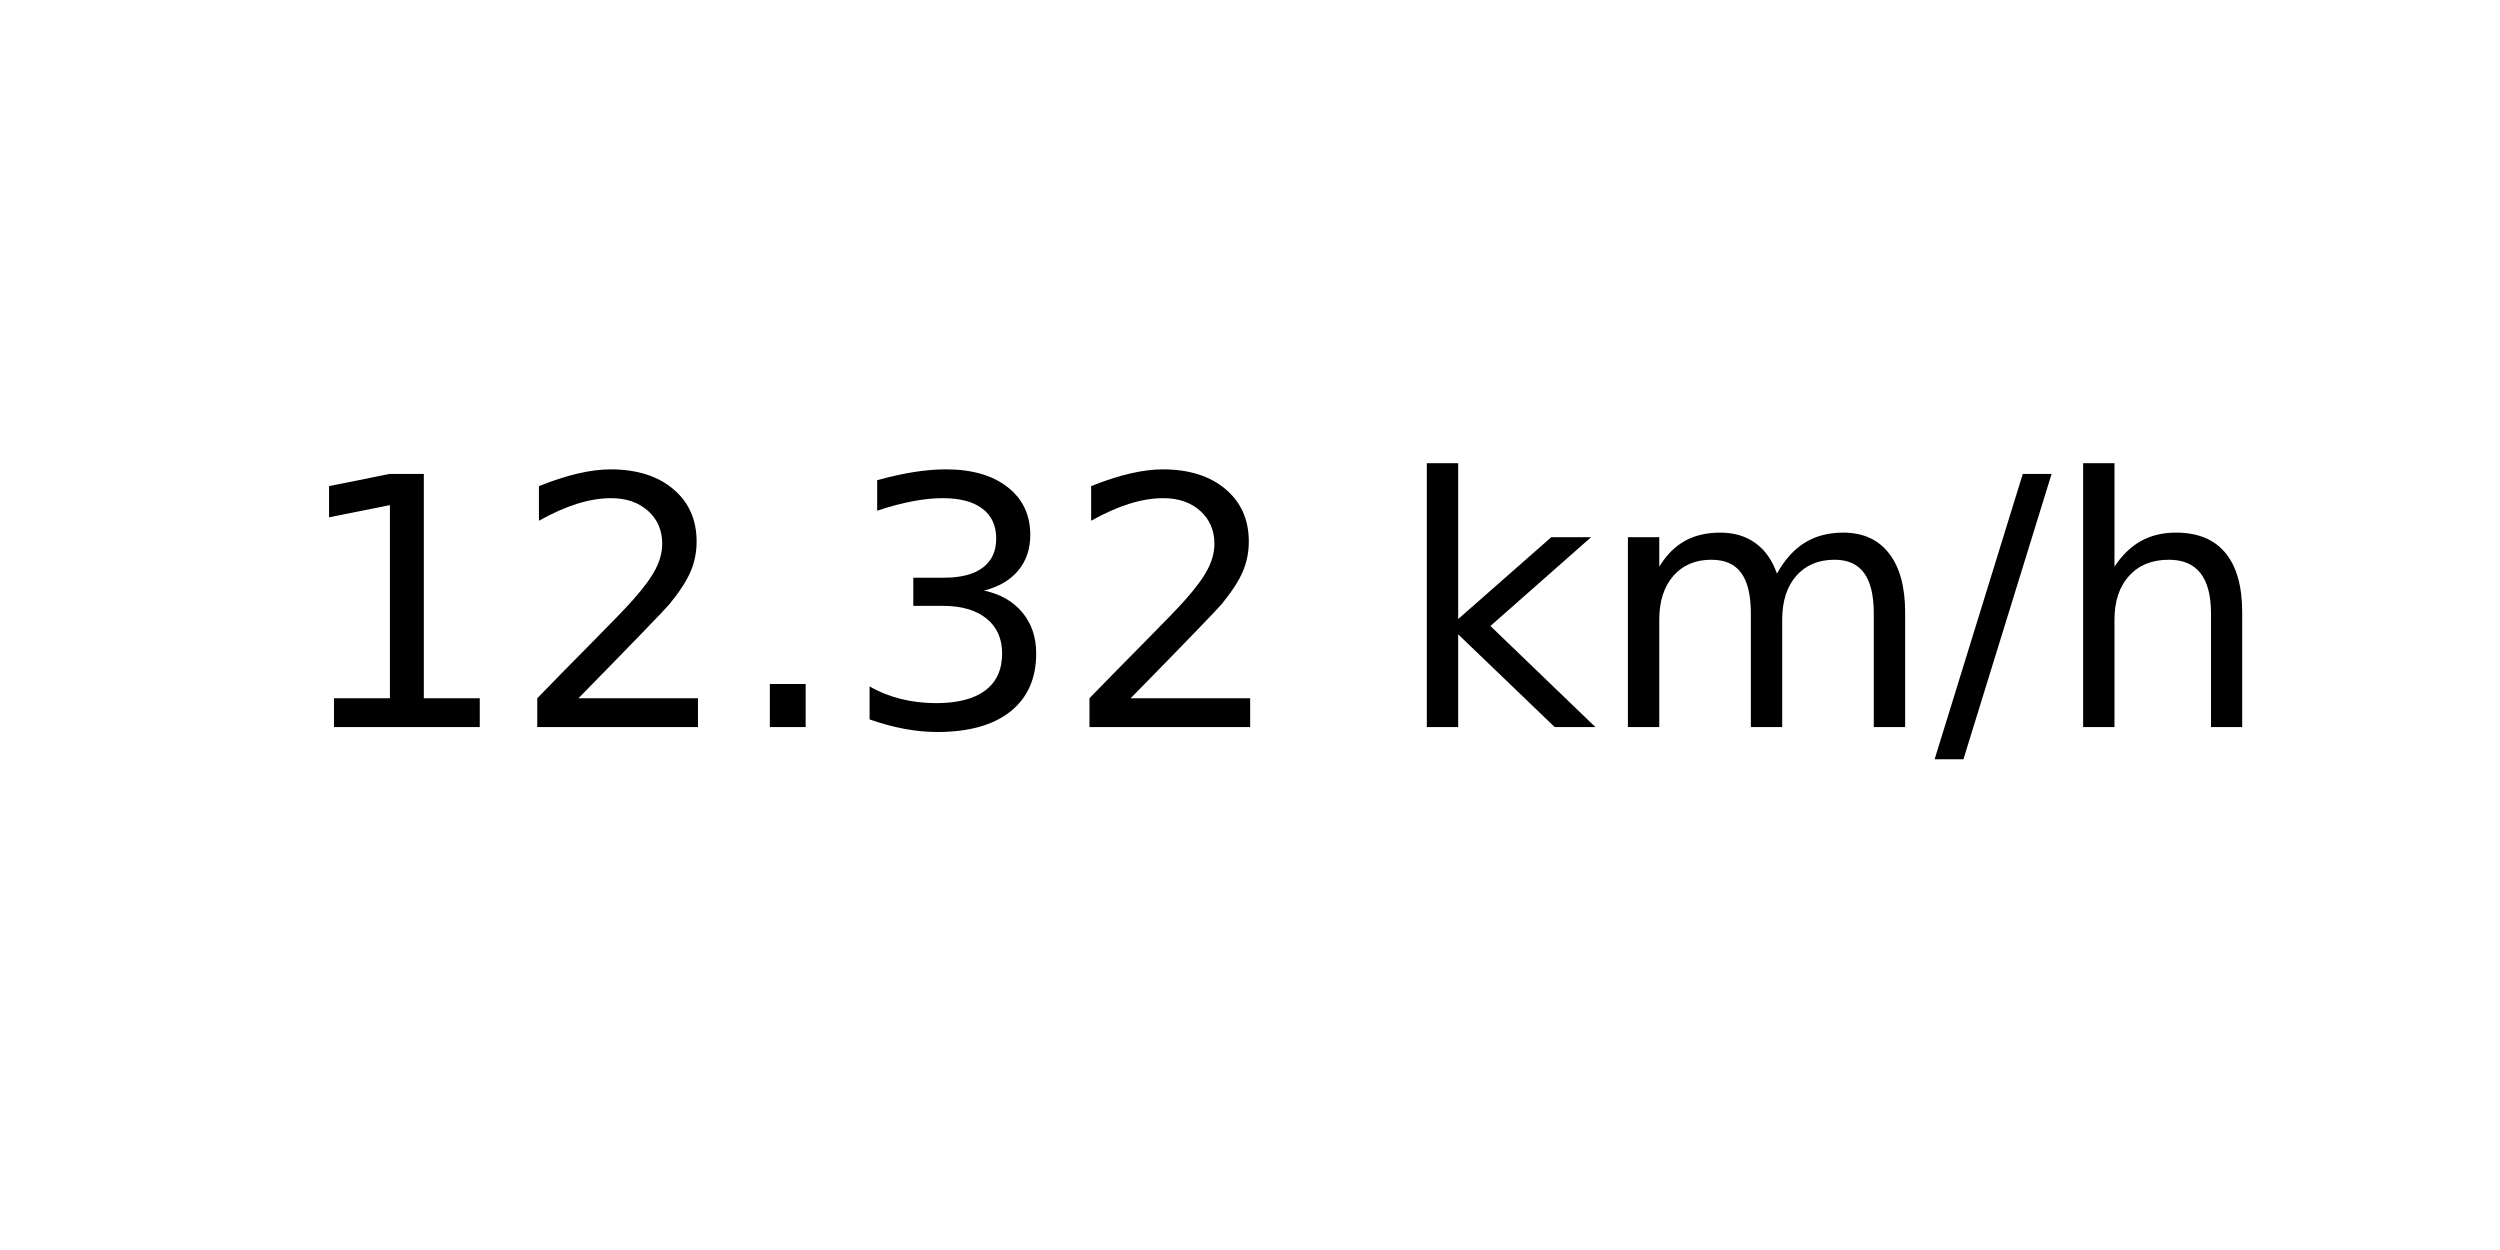
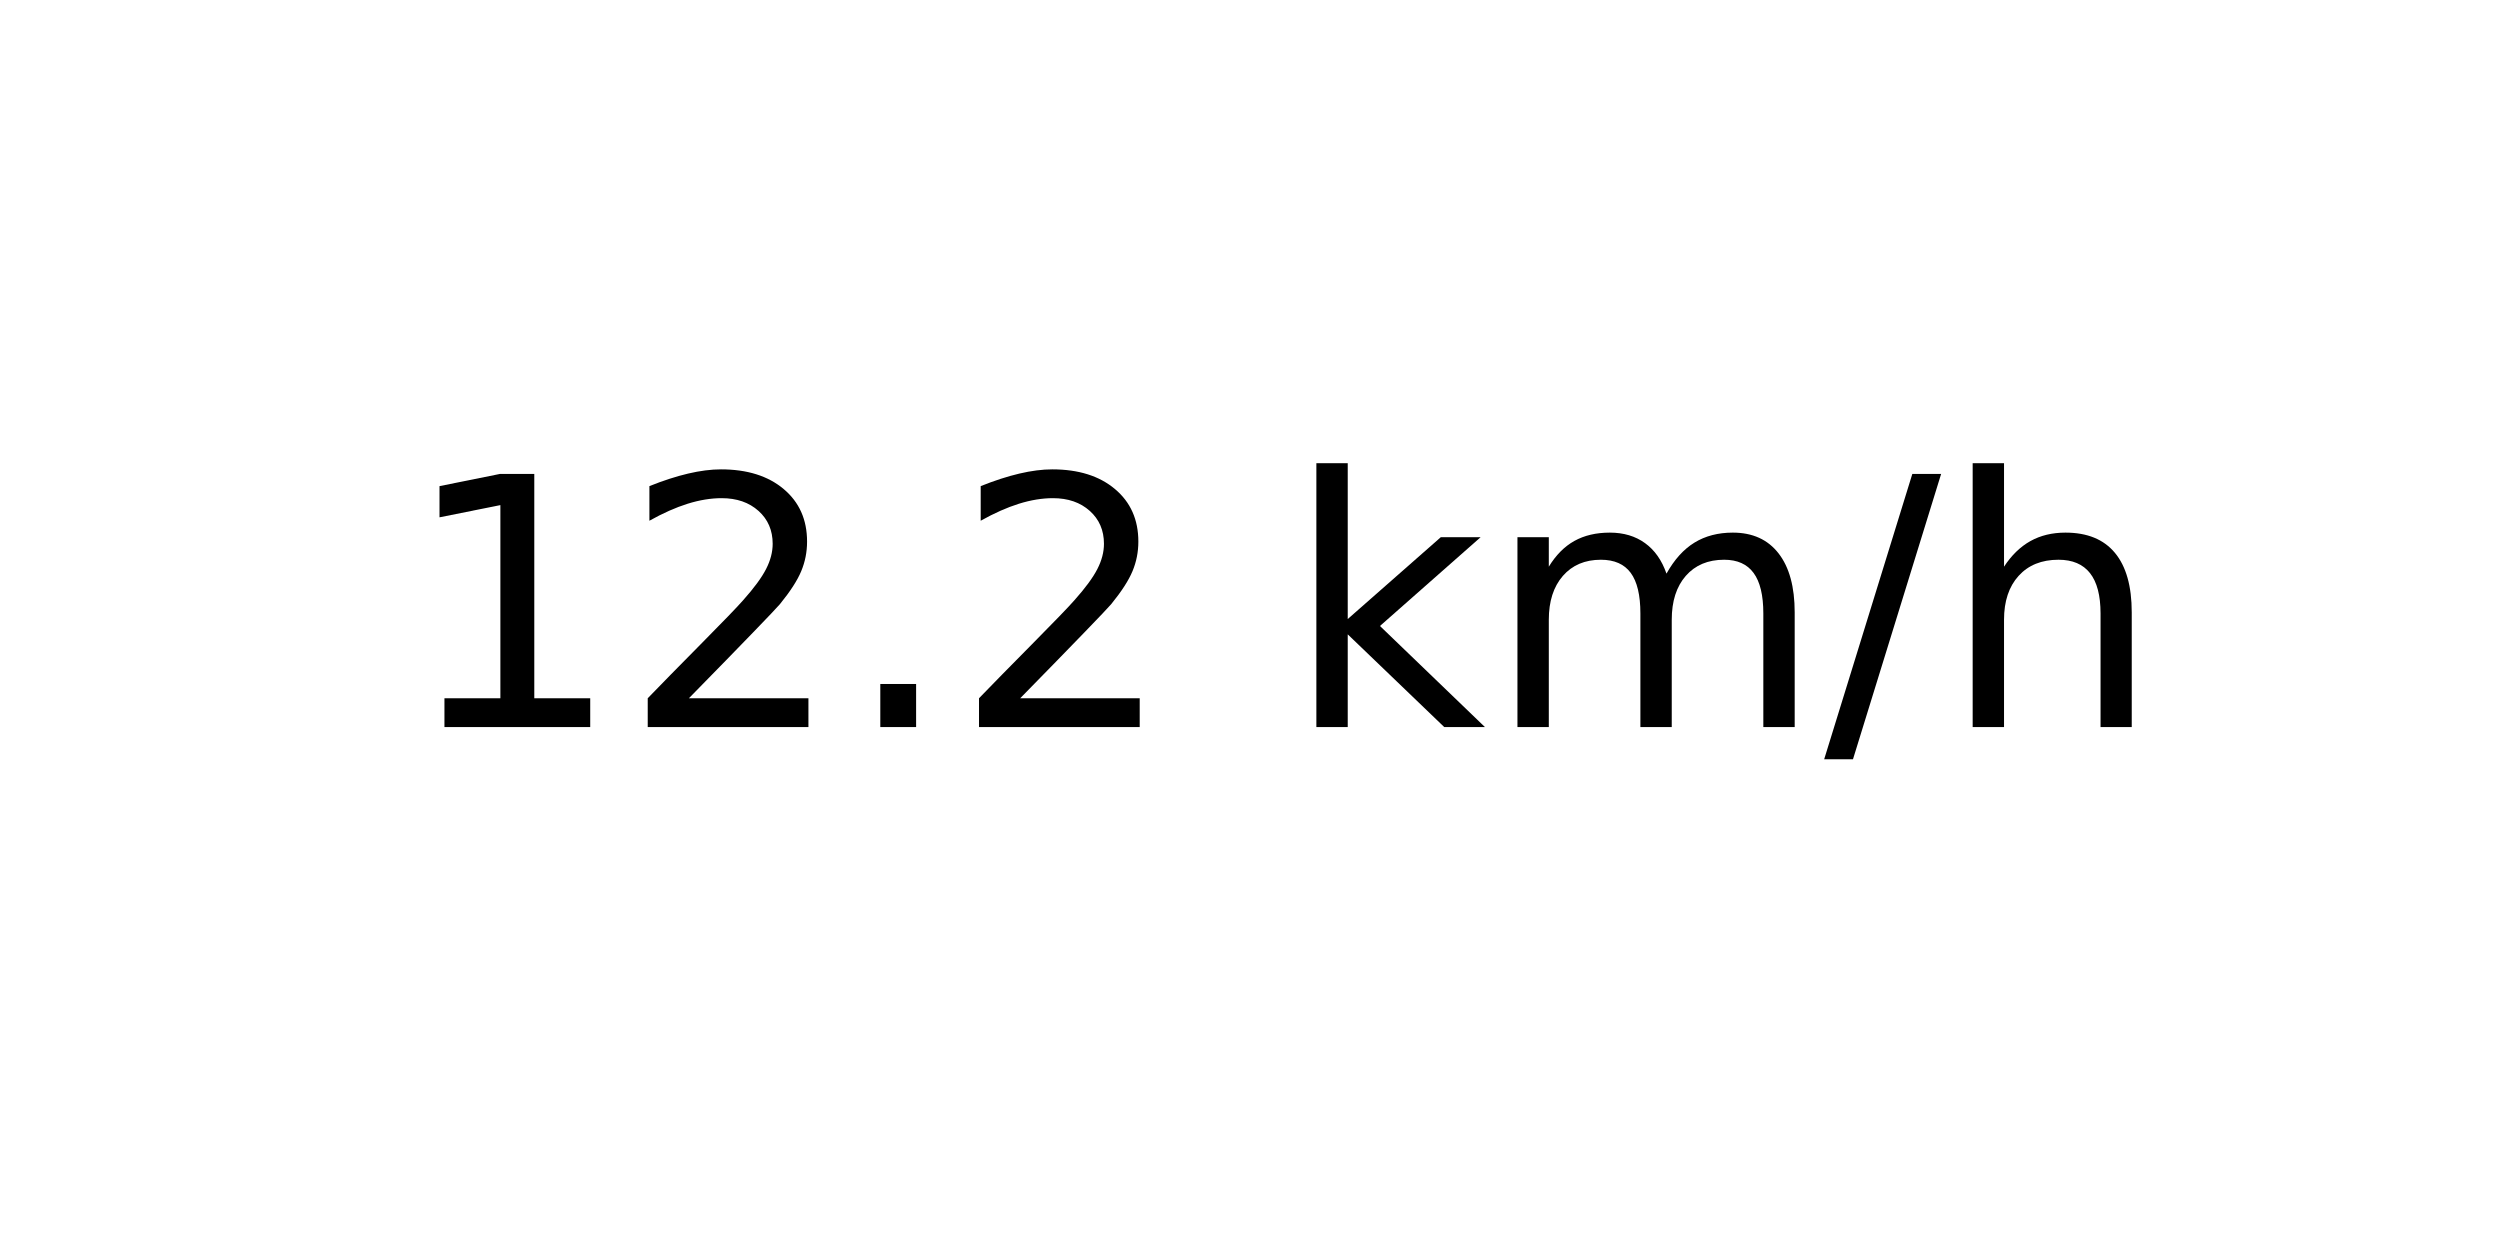
<svg xmlns="http://www.w3.org/2000/svg" xmlns:xlink="http://www.w3.org/1999/xlink" width="72pt" height="36pt" viewBox="0 0 72 36" version="1.1">
  <defs>
    <style type="text/css">*{stroke-linejoin: round; stroke-linecap: butt}</style>
  </defs>
  <g id="figure_1">
    <g id="axes_1">
      <g id="text_1">
-         <g transform="translate(8.378125 20.93937) scale(0.1 -0.1)">
+         <g transform="translate(11.55937 20.93937) scale(0.1 -0.1)">
          <defs>
            <path id="DejaVuSans-31" d="M 794 531  L 1825 531  L 1825 4091  L 703 3866  L 703 4441  L 1819 4666  L 2450 4666  L 2450 531  L 3481 531  L 3481 0  L 794 0  L 794 531  z " transform="scale(0.015625)" />
            <path id="DejaVuSans-32" d="M 1228 531  L 3431 531  L 3431 0  L 469 0  L 469 531  Q 828 903 1448 1529  Q 2069 2156 2228 2338  Q 2531 2678 2651 2914  Q 2772 3150 2772 3378  Q 2772 3750 2511 3984  Q 2250 4219 1831 4219  Q 1534 4219 1204 4116  Q 875 4013 500 3803  L 500 4441  Q 881 4594 1212 4672  Q 1544 4750 1819 4750  Q 2544 4750 2975 4387  Q 3406 4025 3406 3419  Q 3406 3131 3298 2873  Q 3191 2616 2906 2266  Q 2828 2175 2409 1742  Q 1991 1309 1228 531  z " transform="scale(0.015625)" />
            <path id="DejaVuSans-2e" d="M 684 794  L 1344 794  L 1344 0  L 684 0  L 684 794  z " transform="scale(0.015625)" />
-             <path id="DejaVuSans-33" d="M 2597 2516  Q 3050 2419 3304 2112  Q 3559 1806 3559 1356  Q 3559 666 3084 287  Q 2609 -91 1734 -91  Q 1441 -91 1130 -33  Q 819 25 488 141  L 488 750  Q 750 597 1062 519  Q 1375 441 1716 441  Q 2309 441 2620 675  Q 2931 909 2931 1356  Q 2931 1769 2642 2001  Q 2353 2234 1838 2234  L 1294 2234  L 1294 2753  L 1863 2753  Q 2328 2753 2575 2939  Q 2822 3125 2822 3475  Q 2822 3834 2567 4026  Q 2313 4219 1838 4219  Q 1578 4219 1281 4162  Q 984 4106 628 3988  L 628 4550  Q 988 4650 1302 4700  Q 1616 4750 1894 4750  Q 2613 4750 3031 4423  Q 3450 4097 3450 3541  Q 3450 3153 3228 2886  Q 3006 2619 2597 2516  z " transform="scale(0.015625)" />
            <path id="DejaVuSans-20" transform="scale(0.015625)" />
            <path id="DejaVuSans-6b" d="M 581 4863  L 1159 4863  L 1159 1991  L 2875 3500  L 3609 3500  L 1753 1863  L 3688 0  L 2938 0  L 1159 1709  L 1159 0  L 581 0  L 581 4863  z " transform="scale(0.015625)" />
            <path id="DejaVuSans-6d" d="M 3328 2828  Q 3544 3216 3844 3400  Q 4144 3584 4550 3584  Q 5097 3584 5394 3201  Q 5691 2819 5691 2113  L 5691 0  L 5113 0  L 5113 2094  Q 5113 2597 4934 2840  Q 4756 3084 4391 3084  Q 3944 3084 3684 2787  Q 3425 2491 3425 1978  L 3425 0  L 2847 0  L 2847 2094  Q 2847 2600 2669 2842  Q 2491 3084 2119 3084  Q 1678 3084 1418 2786  Q 1159 2488 1159 1978  L 1159 0  L 581 0  L 581 3500  L 1159 3500  L 1159 2956  Q 1356 3278 1631 3431  Q 1906 3584 2284 3584  Q 2666 3584 2933 3390  Q 3200 3197 3328 2828  z " transform="scale(0.015625)" />
            <path id="DejaVuSans-2f" d="M 1625 4666  L 2156 4666  L 531 -594  L 0 -594  L 1625 4666  z " transform="scale(0.015625)" />
            <path id="DejaVuSans-68" d="M 3513 2113  L 3513 0  L 2938 0  L 2938 2094  Q 2938 2591 2744 2837  Q 2550 3084 2163 3084  Q 1697 3084 1428 2787  Q 1159 2491 1159 1978  L 1159 0  L 581 0  L 581 4863  L 1159 4863  L 1159 2956  Q 1366 3272 1645 3428  Q 1925 3584 2291 3584  Q 2894 3584 3203 3211  Q 3513 2838 3513 2113  z " transform="scale(0.015625)" />
          </defs>
          <use xlink:href="#DejaVuSans-31" />
          <use xlink:href="#DejaVuSans-32" x="63.623" />
          <use xlink:href="#DejaVuSans-2e" x="127.246" />
-           <use xlink:href="#DejaVuSans-33" x="159.033" />
-           <use xlink:href="#DejaVuSans-32" x="222.656" />
-           <use xlink:href="#DejaVuSans-20" x="286.279" />
-           <use xlink:href="#DejaVuSans-6b" x="318.066" />
-           <use xlink:href="#DejaVuSans-6d" x="375.977" />
-           <use xlink:href="#DejaVuSans-2f" x="473.389" />
-           <use xlink:href="#DejaVuSans-68" x="507.08" />
+           <use xlink:href="#DejaVuSans-32" x="159.033" />
+           <use xlink:href="#DejaVuSans-20" x="222.656" />
+           <use xlink:href="#DejaVuSans-6b" x="254.443" />
+           <use xlink:href="#DejaVuSans-6d" x="312.354" />
+           <use xlink:href="#DejaVuSans-2f" x="409.766" />
+           <use xlink:href="#DejaVuSans-68" x="443.457" />
        </g>
      </g>
    </g>
  </g>
</svg>
